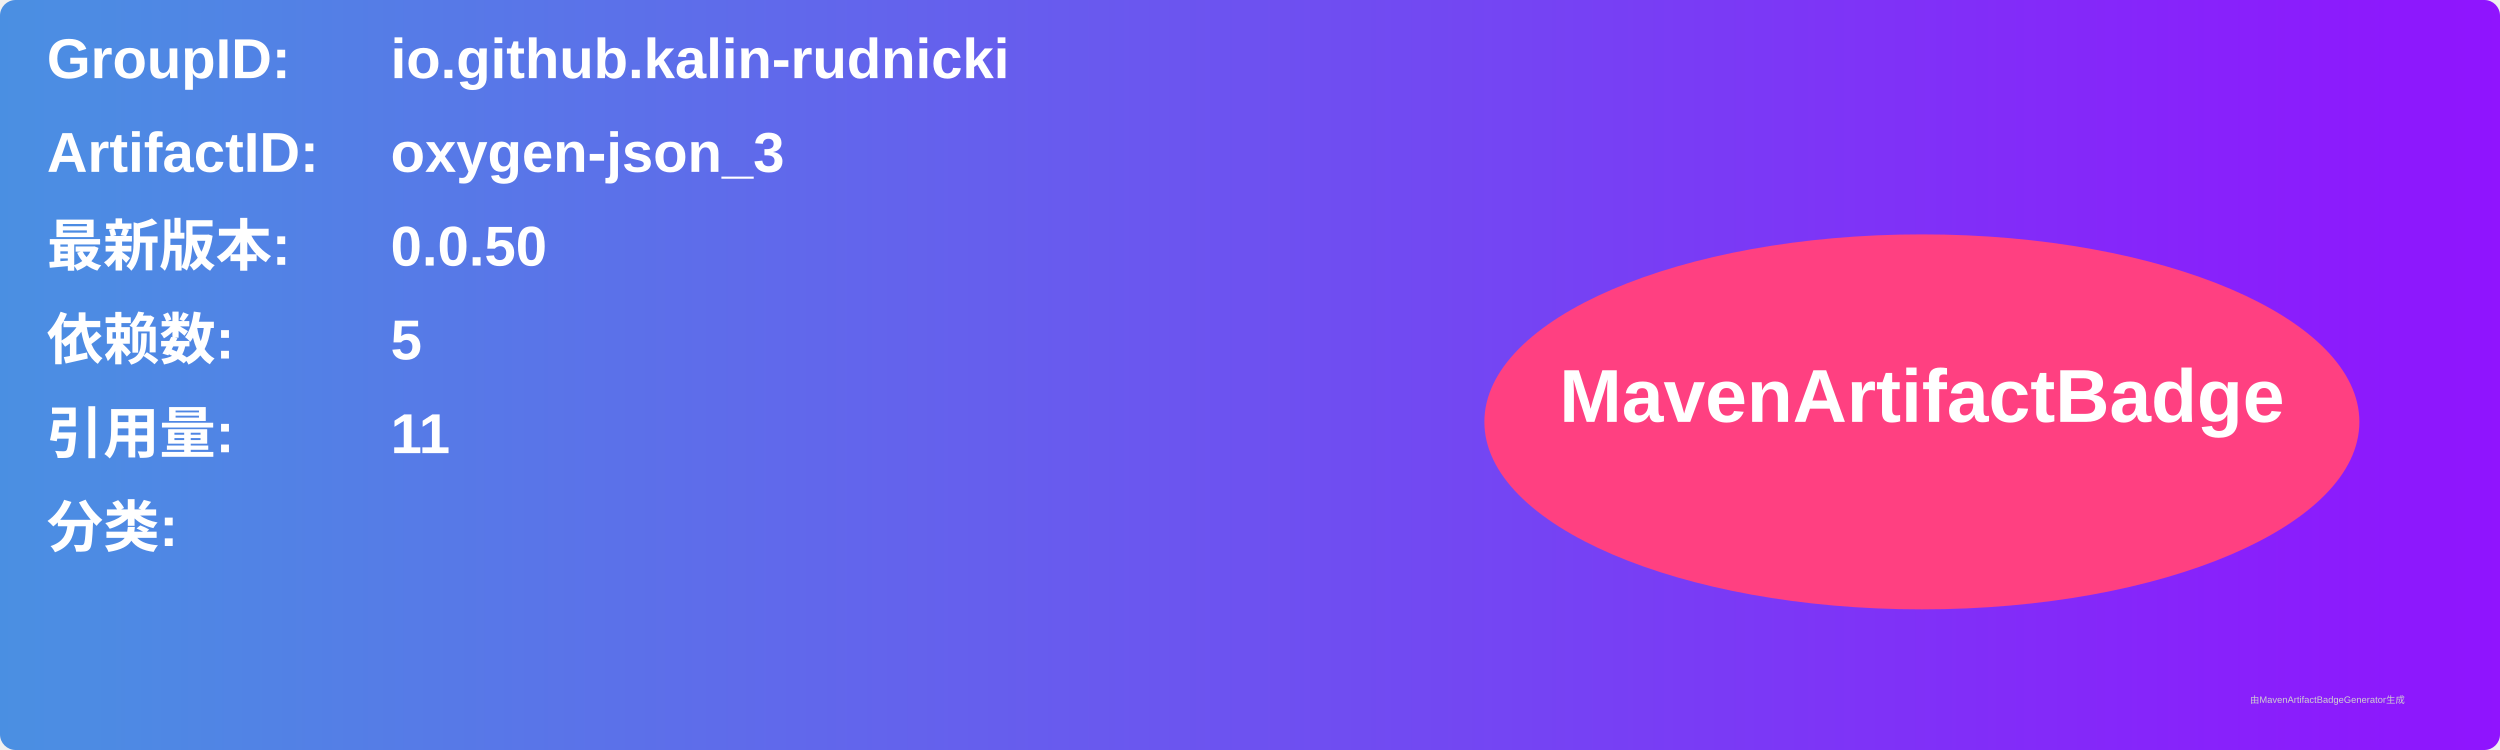
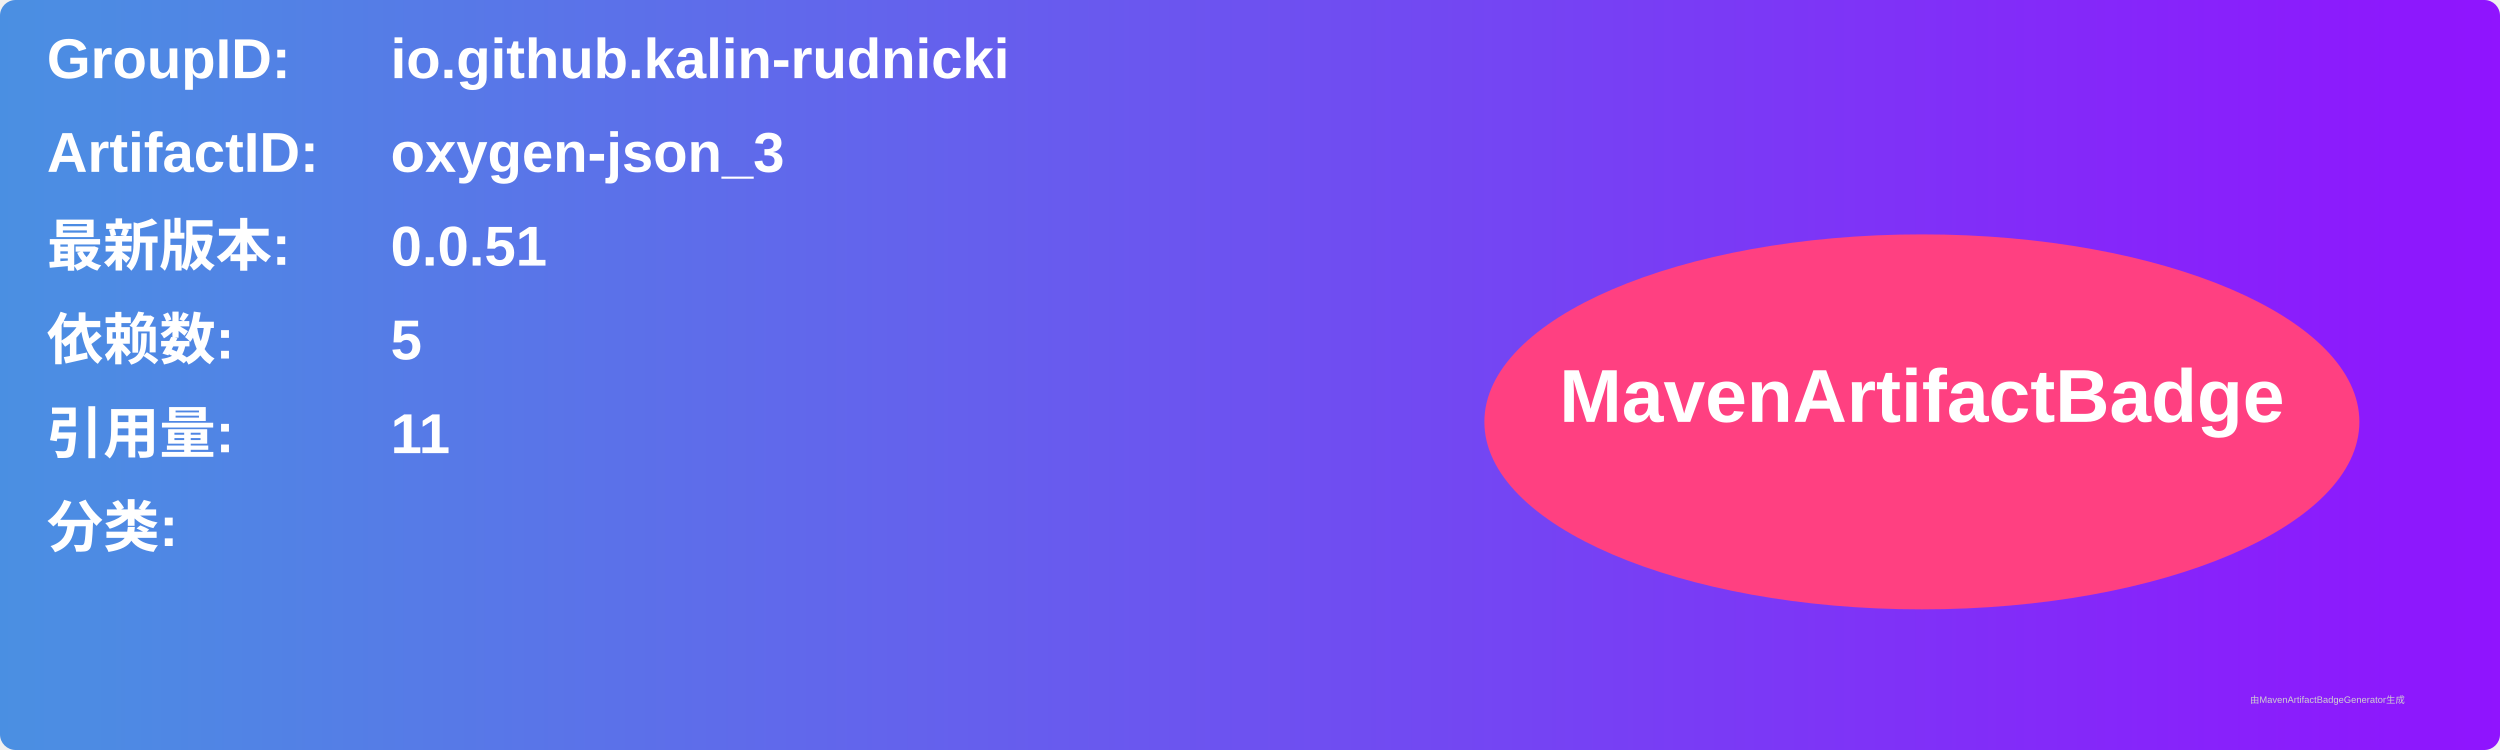
<svg xmlns="http://www.w3.org/2000/svg" width="800" height="240" viewBox="0 0 800 240">
  <linearGradient id="grad" x1="0%" y1="0%" x2="100%" y2="0%">
    <stop offset="0%" stop-color="#4a90e2" />
    <stop offset="100%" stop-color="#9013fe" />
  </linearGradient>
  <rect width="100%" height="100%" rx="5" ry="5" fill="url(#grad)" />
  <g transform="translate(15, 15)">
    <text x="0" y="10" font-family="Arial" font-size="18" fill="white" font-weight="bold" width="260">GroupID:</text>
    <text x="110" y="10" font-family="Arial" font-size="18" fill="white" font-weight="bold" width="460">io.github.kalin-rudnicki</text>
    <text x="0" y="40" font-family="Arial" font-size="18" fill="white" font-weight="bold" width="260">ArtifactID:</text>
    <text x="110" y="40" font-family="Arial" font-size="18" fill="white" font-weight="bold" width="460">oxygen-json_3</text>
    <text x="0" y="70" font-family="Arial" font-size="18" fill="white" font-weight="bold">最新版本:</text>
    <text x="110" y="70" font-family="Arial" font-size="18" fill="white" font-weight="bold">
-       <tspan font-weight="bold">0.0.50</tspan>
+       <tspan font-weight="bold">0.0.51</tspan>
    </text>
    <text x="0" y="100" font-family="Arial" font-size="18" fill="white" font-weight="bold">依赖数: </text>
    <text x="110" y="100" font-family="Arial" font-size="18" fill="white">
      <tspan font-weight="bold">5</tspan>
    </text>
    <text x="0" y="130" font-family="Arial" font-size="18" fill="white" font-weight="bold">引用量: </text>
    <text x="110" y="130" font-family="Arial" font-size="18" fill="white">
      <tspan font-weight="bold">11</tspan>
    </text>
    <text x="0" y="160" font-family="Arial" font-size="18" fill="white" font-weight="bold">分类:</text>
    <text x="10" y="190" font-family="Arial" font-size="10" fill="white">
      <tspan font-weight="bold" />
    </text>
    <ellipse cx="600" cy="120" rx="140" ry="60" fill="#ff4081" />
    <text x="600" y="120" text-anchor="middle" font-family="Arial" font-size="24" fill="white" font-weight="bold">MavenArtifactBadge</text>
  </g>
  <text x="720" y="225" font-family="Arial" font-size="3" fill="#d0d0d0">由MavenArtifactBadgeGenerator生成</text>
</svg>
